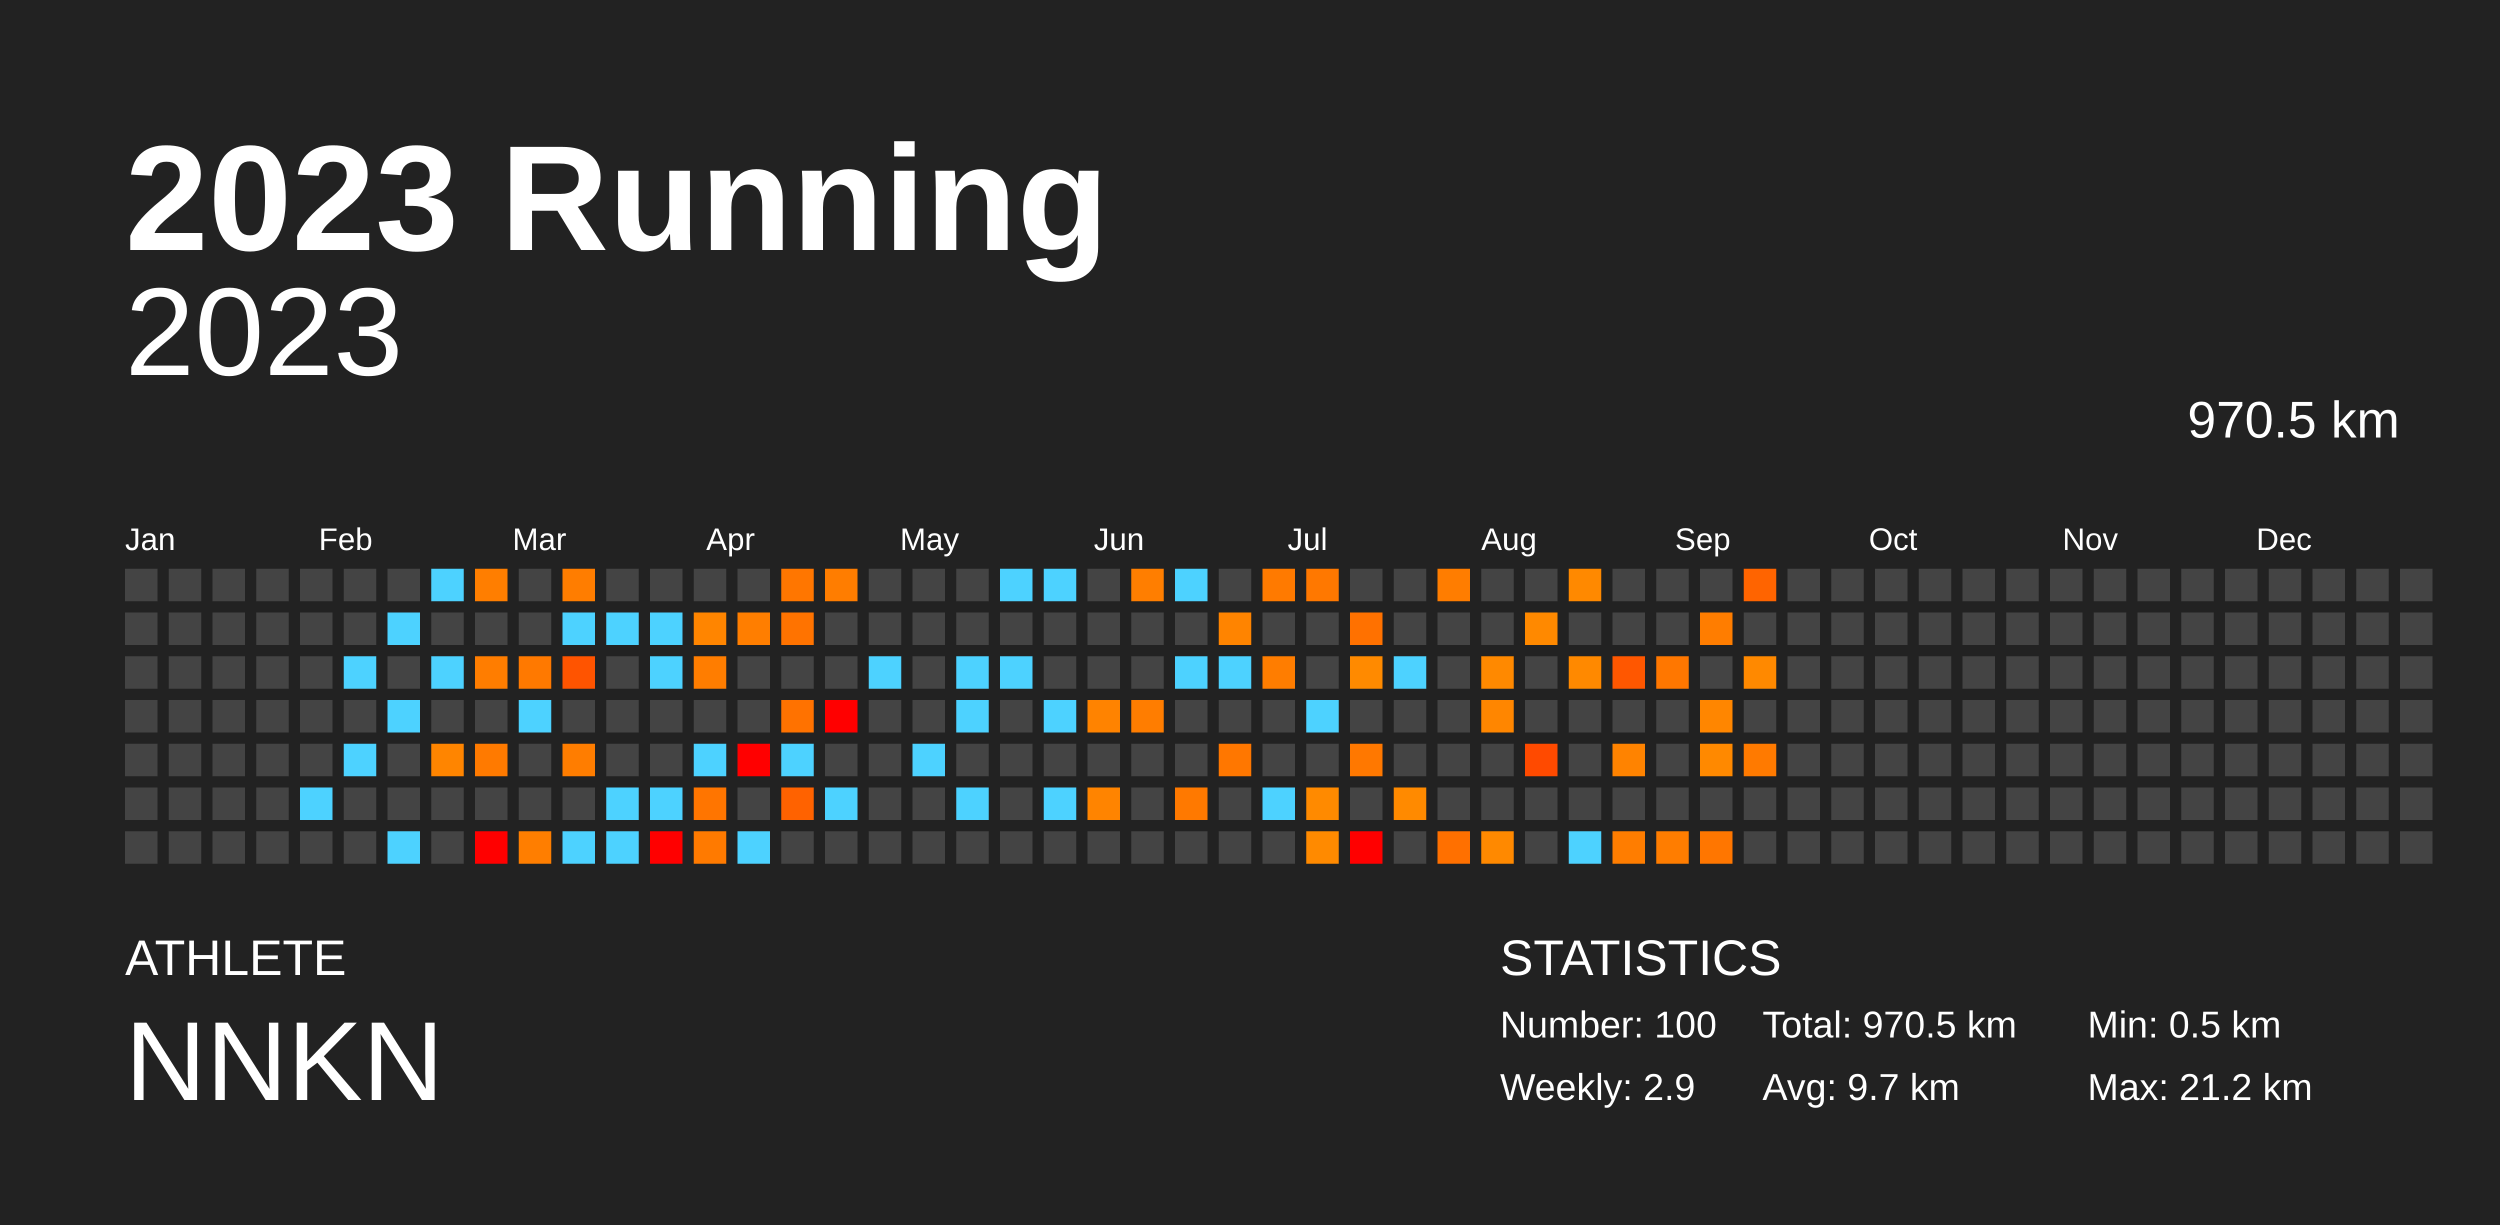
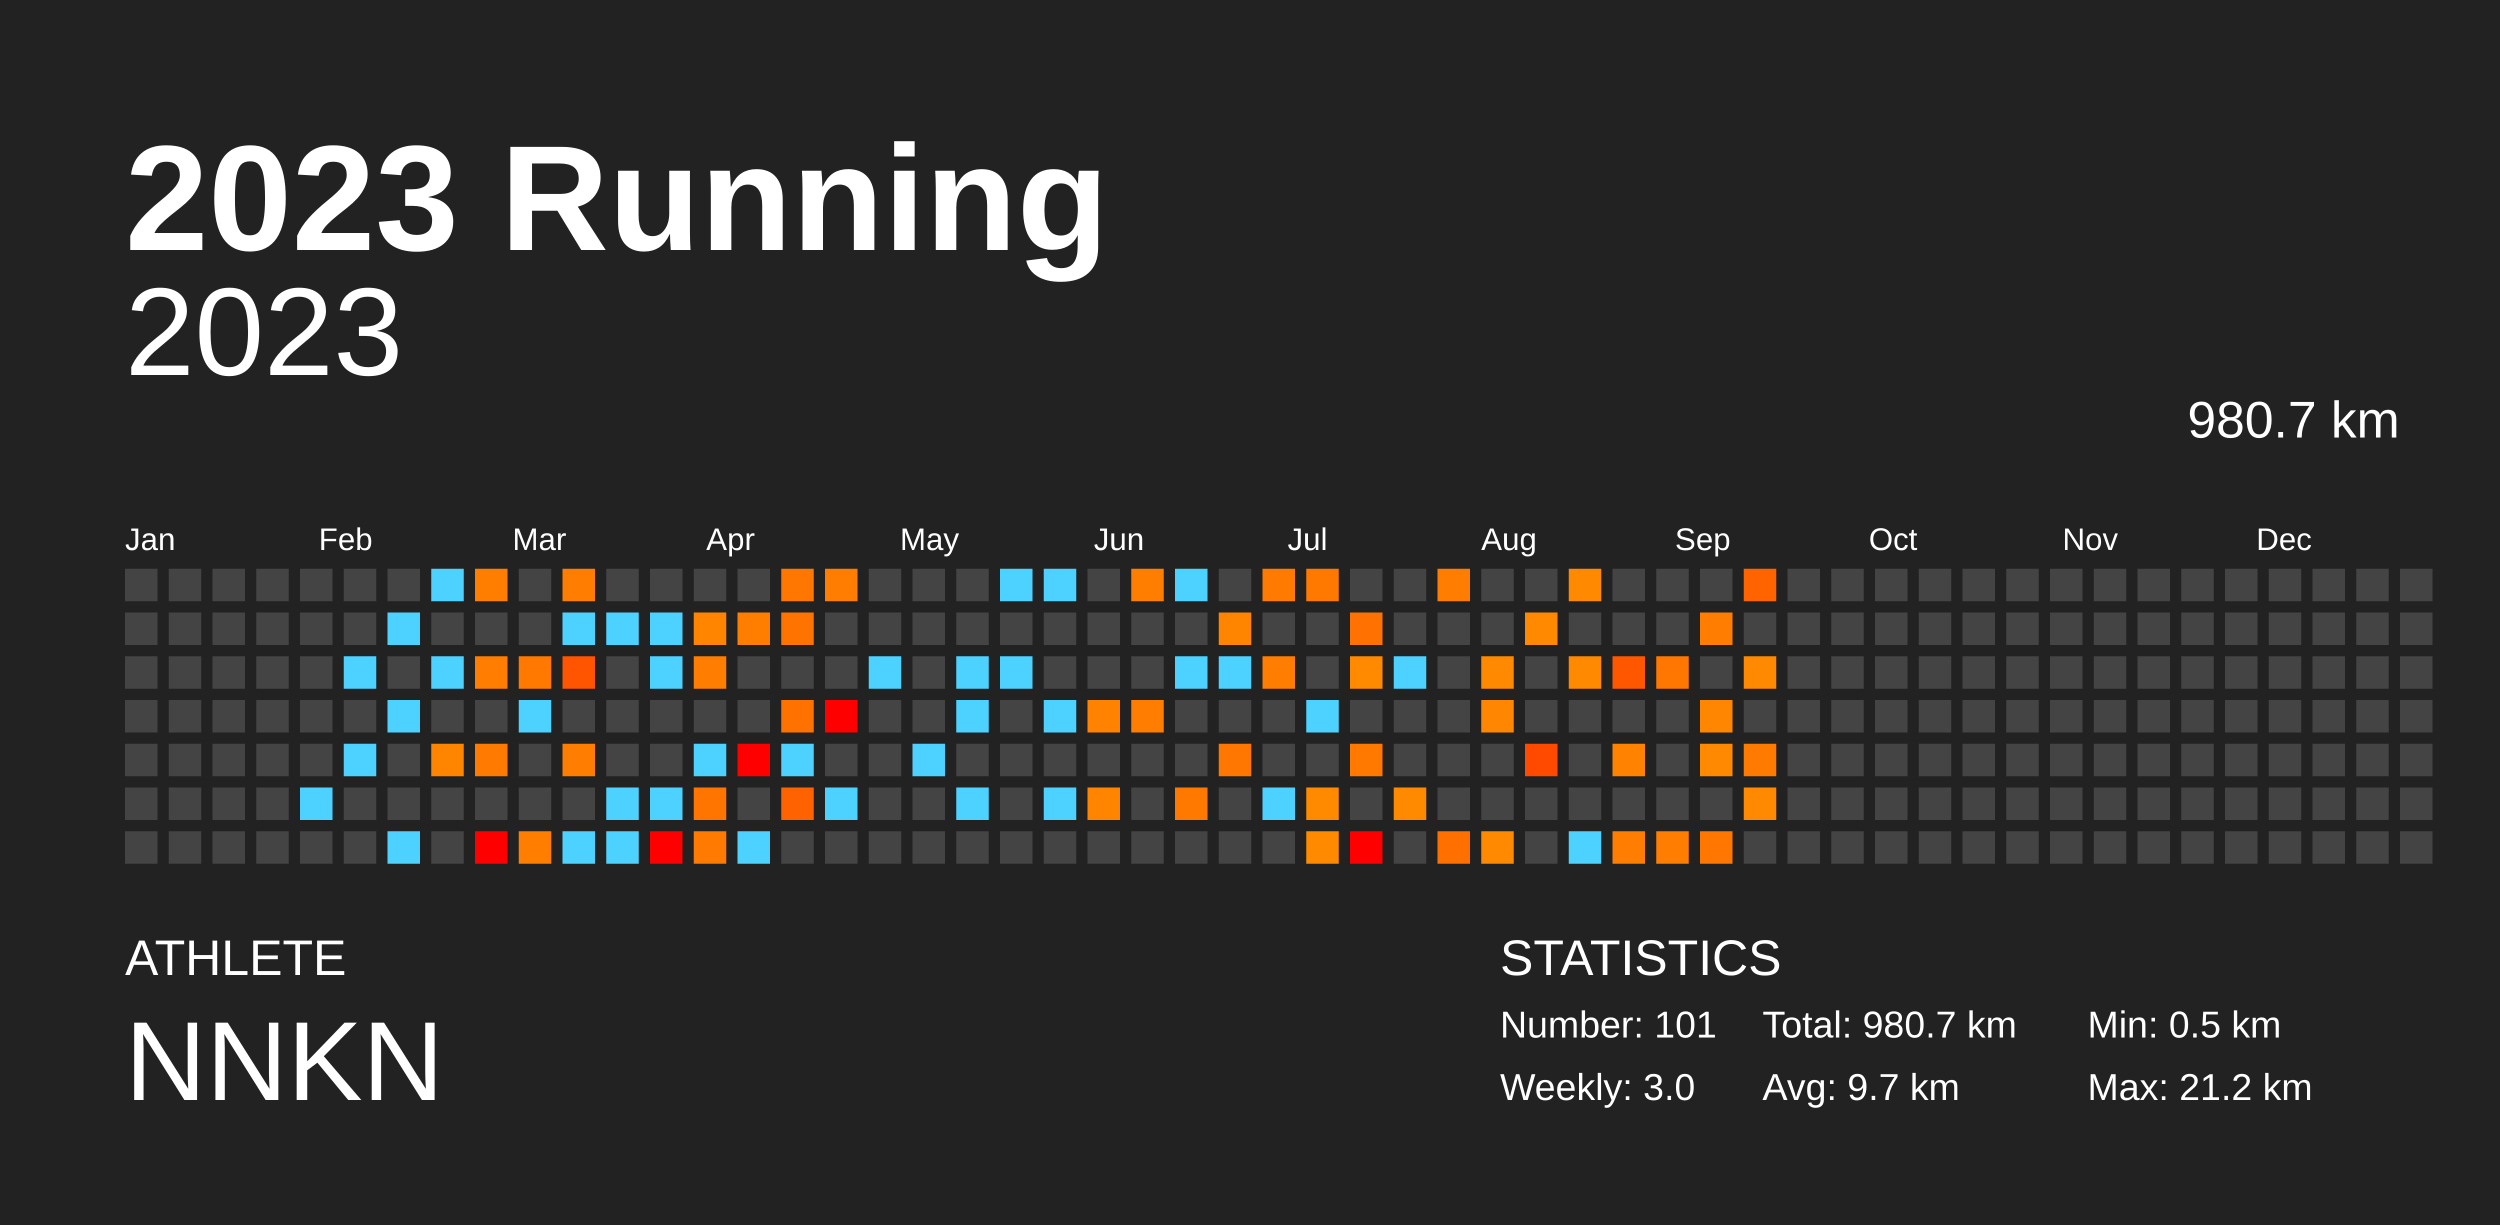
<svg xmlns="http://www.w3.org/2000/svg" baseProfile="full" height="98mm" version="1.1" viewBox="0,0,200,98" width="200mm">
  <defs />
  <rect fill="#222222" height="98" width="200" x="0" y="0" />
  <text fill="#FFFFFF" style="font-size:12px; font-family:Arial; font-weight:bold;" x="10" y="20">2023 Running</text>
  <text fill="#FFFFFF" style="font-size:4px; font-family:Arial" x="10" y="78">ATHLETE</text>
  <text fill="#FFFFFF" style="font-size:9px; font-family:Arial" x="10" y="88">NNKN</text>
  <text fill="#FFFFFF" style="font-size:4px; font-family:Arial" x="120" y="78">STATISTICS</text>
-   <text fill="#FFFFFF" style="font-size:3px; font-family:Arial" x="120" y="83">Number: 100</text>
-   <text fill="#FFFFFF" style="font-size:3px; font-family:Arial" x="120" y="88">Weekly: 2.9</text>
-   <text fill="#FFFFFF" style="font-size:3px; font-family:Arial" x="141" y="83">Total: 970.5 km</text>
+   <text fill="#FFFFFF" style="font-size:3px; font-family:Arial" x="120" y="83">Number: 101</text>
+   <text fill="#FFFFFF" style="font-size:3px; font-family:Arial" x="120" y="88">Weekly: 3.0</text>
+   <text fill="#FFFFFF" style="font-size:3px; font-family:Arial" x="141" y="83">Total: 980.7 km</text>
  <text fill="#FFFFFF" style="font-size:3px; font-family:Arial" x="141" y="88">Avg: 9.7 km</text>
  <text fill="#FFFFFF" style="font-size:3px; font-family:Arial" x="167" y="83">Min: 0.5 km</text>
  <text fill="#FFFFFF" style="font-size:3px; font-family:Arial" x="167" y="88">Max: 21.2 km</text>
  <text alignment-baseline="hanging" fill="#FFFFFF" style="font-size:10.0px; font-family:Arial;" x="10" y="30">2023</text>
-   <text alignment-baseline="hanging" fill="#FFFFFF" style="font-size:4.125px; font-family:Arial;" x="175" y="35">970.5 km</text>
+   <text alignment-baseline="hanging" fill="#FFFFFF" style="font-size:4.125px; font-family:Arial;" x="175" y="35">980.7 km</text>
  <text fill="#FFFFFF" style="font-size:2.5px; font-family:Arial" x="10.0" y="44">Jan</text>
  <text fill="#FFFFFF" style="font-size:2.5px; font-family:Arial" x="25.5" y="44">Feb</text>
  <text fill="#FFFFFF" style="font-size:2.5px; font-family:Arial" x="41.0" y="44">Mar</text>
  <text fill="#FFFFFF" style="font-size:2.5px; font-family:Arial" x="56.5" y="44">Apr</text>
  <text fill="#FFFFFF" style="font-size:2.5px; font-family:Arial" x="72.0" y="44">May</text>
  <text fill="#FFFFFF" style="font-size:2.5px; font-family:Arial" x="87.5" y="44">Jun</text>
  <text fill="#FFFFFF" style="font-size:2.5px; font-family:Arial" x="103.0" y="44">Jul</text>
  <text fill="#FFFFFF" style="font-size:2.5px; font-family:Arial" x="118.5" y="44">Aug</text>
  <text fill="#FFFFFF" style="font-size:2.5px; font-family:Arial" x="134.0" y="44">Sep</text>
  <text fill="#FFFFFF" style="font-size:2.5px; font-family:Arial" x="149.5" y="44">Oct</text>
  <text fill="#FFFFFF" style="font-size:2.5px; font-family:Arial" x="165.0" y="44">Nov</text>
  <text fill="#FFFFFF" style="font-size:2.5px; font-family:Arial" x="180.5" y="44">Dec</text>
  <rect fill="#444444" height="2.6" width="2.6" x="10.0" y="45.5" />
  <rect fill="#444444" height="2.6" width="2.6" x="10.0" y="49.0" />
  <rect fill="#444444" height="2.6" width="2.6" x="10.0" y="52.5" />
  <rect fill="#444444" height="2.6" width="2.6" x="10.0" y="56.0" />
  <rect fill="#444444" height="2.6" width="2.6" x="10.0" y="59.5" />
  <rect fill="#444444" height="2.6" width="2.6" x="10.0" y="63.0" />
  <rect fill="#444444" height="2.6" width="2.6" x="10.0" y="66.5" />
  <rect fill="#444444" height="2.6" width="2.6" x="13.5" y="45.5" />
  <rect fill="#444444" height="2.6" width="2.6" x="13.5" y="49.0" />
  <rect fill="#444444" height="2.6" width="2.6" x="13.5" y="52.5" />
  <rect fill="#444444" height="2.6" width="2.6" x="13.5" y="56.0" />
  <rect fill="#444444" height="2.6" width="2.6" x="13.5" y="59.5" />
  <rect fill="#444444" height="2.6" width="2.6" x="13.5" y="63.0" />
  <rect fill="#444444" height="2.6" width="2.6" x="13.5" y="66.5" />
  <rect fill="#444444" height="2.6" width="2.6" x="17.0" y="45.5" />
  <rect fill="#444444" height="2.6" width="2.6" x="17.0" y="49.0" />
  <rect fill="#444444" height="2.6" width="2.6" x="17.0" y="52.5" />
  <rect fill="#444444" height="2.6" width="2.6" x="17.0" y="56.0" />
  <rect fill="#444444" height="2.6" width="2.6" x="17.0" y="59.5" />
  <rect fill="#444444" height="2.6" width="2.6" x="17.0" y="63.0" />
  <rect fill="#444444" height="2.6" width="2.6" x="17.0" y="66.5" />
  <rect fill="#444444" height="2.6" width="2.6" x="20.5" y="45.5" />
  <rect fill="#444444" height="2.6" width="2.6" x="20.5" y="49.0" />
  <rect fill="#444444" height="2.6" width="2.6" x="20.5" y="52.5" />
  <rect fill="#444444" height="2.6" width="2.6" x="20.5" y="56.0" />
  <rect fill="#444444" height="2.6" width="2.6" x="20.5" y="59.5" />
  <rect fill="#444444" height="2.6" width="2.6" x="20.5" y="63.0" />
  <rect fill="#444444" height="2.6" width="2.6" x="20.5" y="66.5" />
  <rect fill="#444444" height="2.6" width="2.6" x="24.0" y="45.5" />
  <rect fill="#444444" height="2.6" width="2.6" x="24.0" y="49.0" />
  <rect fill="#444444" height="2.6" width="2.6" x="24.0" y="52.5" />
  <rect fill="#444444" height="2.6" width="2.6" x="24.0" y="56.0" />
  <rect fill="#444444" height="2.6" width="2.6" x="24.0" y="59.5" />
  <rect fill="#4dd2ff" height="2.6" width="2.6" x="24.0" y="63.0" />
  <rect fill="#444444" height="2.6" width="2.6" x="24.0" y="66.5" />
  <rect fill="#444444" height="2.6" width="2.6" x="27.5" y="45.5" />
  <rect fill="#444444" height="2.6" width="2.6" x="27.5" y="49.0" />
  <rect fill="#4dd2ff" height="2.6" width="2.6" x="27.5" y="52.5" />
  <rect fill="#444444" height="2.6" width="2.6" x="27.5" y="56.0" />
  <rect fill="#4dd2ff" height="2.6" width="2.6" x="27.5" y="59.5" />
  <rect fill="#444444" height="2.6" width="2.6" x="27.5" y="63.0" />
  <rect fill="#444444" height="2.6" width="2.6" x="27.5" y="66.5" />
  <rect fill="#444444" height="2.6" width="2.6" x="31.0" y="45.5" />
  <rect fill="#4dd2ff" height="2.6" width="2.6" x="31.0" y="49.0" />
  <rect fill="#444444" height="2.6" width="2.6" x="31.0" y="52.5" />
  <rect fill="#4dd2ff" height="2.6" width="2.6" x="31.0" y="56.0" />
  <rect fill="#444444" height="2.6" width="2.6" x="31.0" y="59.5" />
  <rect fill="#444444" height="2.6" width="2.6" x="31.0" y="63.0" />
  <rect fill="#4dd2ff" height="2.6" width="2.6" x="31.0" y="66.5" />
  <rect fill="#4dd2ff" height="2.6" width="2.6" x="34.5" y="45.5" />
  <rect fill="#444444" height="2.6" width="2.6" x="34.5" y="49.0" />
  <rect fill="#4dd2ff" height="2.6" width="2.6" x="34.5" y="52.5" />
  <rect fill="#444444" height="2.6" width="2.6" x="34.5" y="56.0" />
  <rect fill="#ff8500" height="2.6" width="2.6" x="34.5" y="59.5" />
  <rect fill="#444444" height="2.6" width="2.6" x="34.5" y="63.0" />
  <rect fill="#444444" height="2.6" width="2.6" x="34.5" y="66.5" />
  <rect fill="#ff7e00" height="2.6" width="2.6" x="38.0" y="45.5" />
  <rect fill="#444444" height="2.6" width="2.6" x="38.0" y="49.0" />
  <rect fill="#ff7d00" height="2.6" width="2.6" x="38.0" y="52.5" />
  <rect fill="#444444" height="2.6" width="2.6" x="38.0" y="56.0" />
  <rect fill="#ff7a00" height="2.6" width="2.6" x="38.0" y="59.5" />
  <rect fill="#444444" height="2.6" width="2.6" x="38.0" y="63.0" />
  <rect fill="red" height="2.6" width="2.6" x="38.0" y="66.5" />
  <rect fill="#444444" height="2.6" width="2.6" x="41.5" y="45.5" />
  <rect fill="#444444" height="2.6" width="2.6" x="41.5" y="49.0" />
  <rect fill="#ff7900" height="2.6" width="2.6" x="41.5" y="52.5" />
  <rect fill="#4dd2ff" height="2.6" width="2.6" x="41.5" y="56.0" />
  <rect fill="#444444" height="2.6" width="2.6" x="41.5" y="59.5" />
  <rect fill="#444444" height="2.6" width="2.6" x="41.5" y="63.0" />
  <rect fill="#ff7e00" height="2.6" width="2.6" x="41.5" y="66.5" />
  <rect fill="#ff7d00" height="2.6" width="2.6" x="45.0" y="45.5" />
  <rect fill="#4dd2ff" height="2.6" width="2.6" x="45.0" y="49.0" />
  <rect fill="#ff5400" height="2.6" width="2.6" x="45.0" y="52.5" />
  <rect fill="#444444" height="2.6" width="2.6" x="45.0" y="56.0" />
  <rect fill="#ff7d00" height="2.6" width="2.6" x="45.0" y="59.5" />
  <rect fill="#444444" height="2.6" width="2.6" x="45.0" y="63.0" />
  <rect fill="#4dd2ff" height="2.6" width="2.6" x="45.0" y="66.5" />
  <rect fill="#444444" height="2.6" width="2.6" x="48.5" y="45.5" />
  <rect fill="#4dd2ff" height="2.6" width="2.6" x="48.5" y="49.0" />
  <rect fill="#444444" height="2.6" width="2.6" x="48.5" y="52.5" />
  <rect fill="#444444" height="2.6" width="2.6" x="48.5" y="56.0" />
  <rect fill="#444444" height="2.6" width="2.6" x="48.5" y="59.5" />
  <rect fill="#4dd2ff" height="2.6" width="2.6" x="48.5" y="63.0" />
  <rect fill="#4dd2ff" height="2.6" width="2.6" x="48.5" y="66.5" />
  <rect fill="#444444" height="2.6" width="2.6" x="52.0" y="45.5" />
  <rect fill="#4dd2ff" height="2.6" width="2.6" x="52.0" y="49.0" />
  <rect fill="#4dd2ff" height="2.6" width="2.6" x="52.0" y="52.5" />
  <rect fill="#444444" height="2.6" width="2.6" x="52.0" y="56.0" />
  <rect fill="#444444" height="2.6" width="2.6" x="52.0" y="59.5" />
  <rect fill="#4dd2ff" height="2.6" width="2.6" x="52.0" y="63.0" />
  <rect fill="red" height="2.6" width="2.6" x="52.0" y="66.5" />
  <rect fill="#444444" height="2.6" width="2.6" x="55.5" y="45.5" />
  <rect fill="#ff8500" height="2.6" width="2.6" x="55.5" y="49.0" />
  <rect fill="#ff7d00" height="2.6" width="2.6" x="55.5" y="52.5" />
  <rect fill="#444444" height="2.6" width="2.6" x="55.5" y="56.0" />
  <rect fill="#4dd2ff" height="2.6" width="2.6" x="55.5" y="59.5" />
  <rect fill="#ff7500" height="2.6" width="2.6" x="55.5" y="63.0" />
  <rect fill="#ff7a00" height="2.6" width="2.6" x="55.5" y="66.5" />
  <rect fill="#444444" height="2.6" width="2.6" x="59.0" y="45.5" />
  <rect fill="#ff7e00" height="2.6" width="2.6" x="59.0" y="49.0" />
  <rect fill="#444444" height="2.6" width="2.6" x="59.0" y="52.5" />
  <rect fill="#444444" height="2.6" width="2.6" x="59.0" y="56.0" />
  <rect fill="red" height="2.6" width="2.6" x="59.0" y="59.5" />
  <rect fill="#444444" height="2.6" width="2.6" x="59.0" y="63.0" />
  <rect fill="#4dd2ff" height="2.6" width="2.6" x="59.0" y="66.5" />
  <rect fill="#ff7600" height="2.6" width="2.6" x="62.5" y="45.5" />
  <rect fill="#ff7300" height="2.6" width="2.6" x="62.5" y="49.0" />
  <rect fill="#444444" height="2.6" width="2.6" x="62.5" y="52.5" />
  <rect fill="#ff7200" height="2.6" width="2.6" x="62.5" y="56.0" />
  <rect fill="#4dd2ff" height="2.6" width="2.6" x="62.5" y="59.5" />
  <rect fill="#ff6200" height="2.6" width="2.6" x="62.5" y="63.0" />
  <rect fill="#444444" height="2.6" width="2.6" x="62.5" y="66.5" />
  <rect fill="#ff7d00" height="2.6" width="2.6" x="66.0" y="45.5" />
  <rect fill="#444444" height="2.6" width="2.6" x="66.0" y="49.0" />
  <rect fill="#444444" height="2.6" width="2.6" x="66.0" y="52.5" />
  <rect fill="red" height="2.6" width="2.6" x="66.0" y="56.0" />
  <rect fill="#444444" height="2.6" width="2.6" x="66.0" y="59.5" />
  <rect fill="#4dd2ff" height="2.6" width="2.6" x="66.0" y="63.0" />
  <rect fill="#444444" height="2.6" width="2.6" x="66.0" y="66.5" />
  <rect fill="#444444" height="2.6" width="2.6" x="69.5" y="45.5" />
  <rect fill="#444444" height="2.6" width="2.6" x="69.5" y="49.0" />
  <rect fill="#4dd2ff" height="2.6" width="2.6" x="69.5" y="52.5" />
  <rect fill="#444444" height="2.6" width="2.6" x="69.5" y="56.0" />
  <rect fill="#444444" height="2.6" width="2.6" x="69.5" y="59.5" />
  <rect fill="#444444" height="2.6" width="2.6" x="69.5" y="63.0" />
  <rect fill="#444444" height="2.6" width="2.6" x="69.5" y="66.5" />
  <rect fill="#444444" height="2.6" width="2.6" x="73.0" y="45.5" />
  <rect fill="#444444" height="2.6" width="2.6" x="73.0" y="49.0" />
  <rect fill="#444444" height="2.6" width="2.6" x="73.0" y="52.5" />
  <rect fill="#444444" height="2.6" width="2.6" x="73.0" y="56.0" />
  <rect fill="#4dd2ff" height="2.6" width="2.6" x="73.0" y="59.5" />
  <rect fill="#444444" height="2.6" width="2.6" x="73.0" y="63.0" />
  <rect fill="#444444" height="2.6" width="2.6" x="73.0" y="66.5" />
  <rect fill="#444444" height="2.6" width="2.6" x="76.5" y="45.5" />
  <rect fill="#444444" height="2.6" width="2.6" x="76.5" y="49.0" />
  <rect fill="#4dd2ff" height="2.6" width="2.6" x="76.5" y="52.5" />
  <rect fill="#4dd2ff" height="2.6" width="2.6" x="76.5" y="56.0" />
  <rect fill="#444444" height="2.6" width="2.6" x="76.5" y="59.5" />
  <rect fill="#4dd2ff" height="2.6" width="2.6" x="76.5" y="63.0" />
  <rect fill="#444444" height="2.6" width="2.6" x="76.5" y="66.5" />
  <rect fill="#4dd2ff" height="2.6" width="2.6" x="80.0" y="45.5" />
  <rect fill="#444444" height="2.6" width="2.6" x="80.0" y="49.0" />
  <rect fill="#4dd2ff" height="2.6" width="2.6" x="80.0" y="52.5" />
  <rect fill="#444444" height="2.6" width="2.6" x="80.0" y="56.0" />
  <rect fill="#444444" height="2.6" width="2.6" x="80.0" y="59.5" />
  <rect fill="#444444" height="2.6" width="2.6" x="80.0" y="63.0" />
  <rect fill="#444444" height="2.6" width="2.6" x="80.0" y="66.5" />
  <rect fill="#4dd2ff" height="2.6" width="2.6" x="83.5" y="45.5" />
  <rect fill="#444444" height="2.6" width="2.6" x="83.5" y="49.0" />
  <rect fill="#444444" height="2.6" width="2.6" x="83.5" y="52.5" />
  <rect fill="#4dd2ff" height="2.6" width="2.6" x="83.5" y="56.0" />
  <rect fill="#444444" height="2.6" width="2.6" x="83.5" y="59.5" />
  <rect fill="#4dd2ff" height="2.6" width="2.6" x="83.5" y="63.0" />
  <rect fill="#444444" height="2.6" width="2.6" x="83.5" y="66.5" />
  <rect fill="#444444" height="2.6" width="2.6" x="87.0" y="45.5" />
  <rect fill="#444444" height="2.6" width="2.6" x="87.0" y="49.0" />
  <rect fill="#444444" height="2.6" width="2.6" x="87.0" y="52.5" />
  <rect fill="#ff8300" height="2.6" width="2.6" x="87.0" y="56.0" />
  <rect fill="#444444" height="2.6" width="2.6" x="87.0" y="59.5" />
  <rect fill="#ff8400" height="2.6" width="2.6" x="87.0" y="63.0" />
  <rect fill="#444444" height="2.6" width="2.6" x="87.0" y="66.5" />
  <rect fill="#ff7e00" height="2.6" width="2.6" x="90.5" y="45.5" />
  <rect fill="#444444" height="2.6" width="2.6" x="90.5" y="49.0" />
  <rect fill="#444444" height="2.6" width="2.6" x="90.5" y="52.5" />
  <rect fill="#ff7d00" height="2.6" width="2.6" x="90.5" y="56.0" />
  <rect fill="#444444" height="2.6" width="2.6" x="90.5" y="59.5" />
  <rect fill="#444444" height="2.6" width="2.6" x="90.5" y="63.0" />
  <rect fill="#444444" height="2.6" width="2.6" x="90.5" y="66.5" />
  <rect fill="#4dd2ff" height="2.6" width="2.6" x="94.0" y="45.5" />
  <rect fill="#444444" height="2.6" width="2.6" x="94.0" y="49.0" />
  <rect fill="#4dd2ff" height="2.6" width="2.6" x="94.0" y="52.5" />
  <rect fill="#444444" height="2.6" width="2.6" x="94.0" y="56.0" />
  <rect fill="#444444" height="2.6" width="2.6" x="94.0" y="59.5" />
  <rect fill="#ff7900" height="2.6" width="2.6" x="94.0" y="63.0" />
  <rect fill="#444444" height="2.6" width="2.6" x="94.0" y="66.5" />
  <rect fill="#444444" height="2.6" width="2.6" x="97.5" y="45.5" />
  <rect fill="#ff8400" height="2.6" width="2.6" x="97.5" y="49.0" />
  <rect fill="#4dd2ff" height="2.6" width="2.6" x="97.5" y="52.5" />
  <rect fill="#444444" height="2.6" width="2.6" x="97.5" y="56.0" />
  <rect fill="#ff7700" height="2.6" width="2.6" x="97.5" y="59.5" />
  <rect fill="#444444" height="2.6" width="2.6" x="97.5" y="63.0" />
  <rect fill="#444444" height="2.6" width="2.6" x="97.5" y="66.5" />
  <rect fill="#ff7a00" height="2.6" width="2.6" x="101.0" y="45.5" />
  <rect fill="#444444" height="2.6" width="2.6" x="101.0" y="49.0" />
  <rect fill="#ff7d00" height="2.6" width="2.6" x="101.0" y="52.5" />
  <rect fill="#444444" height="2.6" width="2.6" x="101.0" y="56.0" />
  <rect fill="#444444" height="2.6" width="2.6" x="101.0" y="59.5" />
  <rect fill="#4dd2ff" height="2.6" width="2.6" x="101.0" y="63.0" />
  <rect fill="#444444" height="2.6" width="2.6" x="101.0" y="66.5" />
  <rect fill="#ff7800" height="2.6" width="2.6" x="104.5" y="45.5" />
  <rect fill="#444444" height="2.6" width="2.6" x="104.5" y="49.0" />
  <rect fill="#444444" height="2.6" width="2.6" x="104.5" y="52.5" />
  <rect fill="#4dd2ff" height="2.6" width="2.6" x="104.5" y="56.0" />
  <rect fill="#444444" height="2.6" width="2.6" x="104.5" y="59.5" />
  <rect fill="#ff8a00" height="2.6" width="2.6" x="104.5" y="63.0" />
  <rect fill="#ff8a00" height="2.6" width="2.6" x="104.5" y="66.5" />
  <rect fill="#444444" height="2.6" width="2.6" x="108.0" y="45.5" />
  <rect fill="#ff7100" height="2.6" width="2.6" x="108.0" y="49.0" />
  <rect fill="#ff8a00" height="2.6" width="2.6" x="108.0" y="52.5" />
  <rect fill="#444444" height="2.6" width="2.6" x="108.0" y="56.0" />
  <rect fill="#ff7800" height="2.6" width="2.6" x="108.0" y="59.5" />
  <rect fill="#444444" height="2.6" width="2.6" x="108.0" y="63.0" />
  <rect fill="red" height="2.6" width="2.6" x="108.0" y="66.5" />
  <rect fill="#444444" height="2.6" width="2.6" x="111.5" y="45.5" />
  <rect fill="#444444" height="2.6" width="2.6" x="111.5" y="49.0" />
  <rect fill="#4dd2ff" height="2.6" width="2.6" x="111.5" y="52.5" />
  <rect fill="#444444" height="2.6" width="2.6" x="111.5" y="56.0" />
  <rect fill="#444444" height="2.6" width="2.6" x="111.5" y="59.5" />
  <rect fill="#ff8a00" height="2.6" width="2.6" x="111.5" y="63.0" />
  <rect fill="#444444" height="2.6" width="2.6" x="111.5" y="66.5" />
  <rect fill="#ff7d00" height="2.6" width="2.6" x="115.0" y="45.5" />
  <rect fill="#444444" height="2.6" width="2.6" x="115.0" y="49.0" />
  <rect fill="#444444" height="2.6" width="2.6" x="115.0" y="52.5" />
  <rect fill="#444444" height="2.6" width="2.6" x="115.0" y="56.0" />
  <rect fill="#444444" height="2.6" width="2.6" x="115.0" y="59.5" />
  <rect fill="#444444" height="2.6" width="2.6" x="115.0" y="63.0" />
  <rect fill="#ff7000" height="2.6" width="2.6" x="115.0" y="66.5" />
  <rect fill="#444444" height="2.6" width="2.6" x="118.5" y="45.5" />
  <rect fill="#444444" height="2.6" width="2.6" x="118.5" y="49.0" />
  <rect fill="#ff8900" height="2.6" width="2.6" x="118.5" y="52.5" />
  <rect fill="#ff8600" height="2.6" width="2.6" x="118.5" y="56.0" />
  <rect fill="#444444" height="2.6" width="2.6" x="118.5" y="59.5" />
  <rect fill="#444444" height="2.6" width="2.6" x="118.5" y="63.0" />
  <rect fill="#ff8900" height="2.6" width="2.6" x="118.5" y="66.5" />
  <rect fill="#444444" height="2.6" width="2.6" x="122.0" y="45.5" />
  <rect fill="#ff8900" height="2.6" width="2.6" x="122.0" y="49.0" />
  <rect fill="#444444" height="2.6" width="2.6" x="122.0" y="52.5" />
  <rect fill="#444444" height="2.6" width="2.6" x="122.0" y="56.0" />
  <rect fill="#ff4a00" height="2.6" width="2.6" x="122.0" y="59.5" />
  <rect fill="#444444" height="2.6" width="2.6" x="122.0" y="63.0" />
  <rect fill="#444444" height="2.6" width="2.6" x="122.0" y="66.5" />
  <rect fill="#ff8900" height="2.6" width="2.6" x="125.5" y="45.5" />
  <rect fill="#444444" height="2.6" width="2.6" x="125.5" y="49.0" />
  <rect fill="#ff8900" height="2.6" width="2.6" x="125.5" y="52.5" />
  <rect fill="#444444" height="2.6" width="2.6" x="125.5" y="56.0" />
  <rect fill="#444444" height="2.6" width="2.6" x="125.5" y="59.5" />
  <rect fill="#444444" height="2.6" width="2.6" x="125.5" y="63.0" />
  <rect fill="#4dd2ff" height="2.6" width="2.6" x="125.5" y="66.5" />
  <rect fill="#444444" height="2.6" width="2.6" x="129.0" y="45.5" />
  <rect fill="#444444" height="2.6" width="2.6" x="129.0" y="49.0" />
  <rect fill="#ff5700" height="2.6" width="2.6" x="129.0" y="52.5" />
  <rect fill="#444444" height="2.6" width="2.6" x="129.0" y="56.0" />
  <rect fill="#ff8300" height="2.6" width="2.6" x="129.0" y="59.5" />
  <rect fill="#444444" height="2.6" width="2.6" x="129.0" y="63.0" />
  <rect fill="#ff7d00" height="2.6" width="2.6" x="129.0" y="66.5" />
  <rect fill="#444444" height="2.6" width="2.6" x="132.5" y="45.5" />
  <rect fill="#444444" height="2.6" width="2.6" x="132.5" y="49.0" />
  <rect fill="#ff7700" height="2.6" width="2.6" x="132.5" y="52.5" />
  <rect fill="#444444" height="2.6" width="2.6" x="132.5" y="56.0" />
  <rect fill="#444444" height="2.6" width="2.6" x="132.5" y="59.5" />
  <rect fill="#444444" height="2.6" width="2.6" x="132.5" y="63.0" />
  <rect fill="#ff7d00" height="2.6" width="2.6" x="132.5" y="66.5" />
  <rect fill="#444444" height="2.6" width="2.6" x="136.0" y="45.5" />
  <rect fill="#ff7d00" height="2.6" width="2.6" x="136.0" y="49.0" />
  <rect fill="#444444" height="2.6" width="2.6" x="136.0" y="52.5" />
  <rect fill="#ff8600" height="2.6" width="2.6" x="136.0" y="56.0" />
  <rect fill="#ff8900" height="2.6" width="2.6" x="136.0" y="59.5" />
  <rect fill="#444444" height="2.6" width="2.6" x="136.0" y="63.0" />
  <rect fill="#ff7600" height="2.6" width="2.6" x="136.0" y="66.5" />
  <rect fill="#ff6400" height="2.6" width="2.6" x="139.5" y="45.5" />
  <rect fill="#444444" height="2.6" width="2.6" x="139.5" y="49.0" />
  <rect fill="#ff8900" height="2.6" width="2.6" x="139.5" y="52.5" />
  <rect fill="#444444" height="2.6" width="2.6" x="139.5" y="56.0" />
  <rect fill="#ff7a00" height="2.6" width="2.6" x="139.5" y="59.5" />
-   <rect fill="#444444" height="2.6" width="2.6" x="139.5" y="63.0" />
+   <rect fill="#ff8900" height="2.6" width="2.6" x="139.5" y="63.0" />
  <rect fill="#444444" height="2.6" width="2.6" x="139.5" y="66.5" />
  <rect fill="#444444" height="2.6" width="2.6" x="143.0" y="45.5" />
  <rect fill="#444444" height="2.6" width="2.6" x="143.0" y="49.0" />
  <rect fill="#444444" height="2.6" width="2.6" x="143.0" y="52.5" />
  <rect fill="#444444" height="2.6" width="2.6" x="143.0" y="56.0" />
  <rect fill="#444444" height="2.6" width="2.6" x="143.0" y="59.5" />
  <rect fill="#444444" height="2.6" width="2.6" x="143.0" y="63.0" />
  <rect fill="#444444" height="2.6" width="2.6" x="143.0" y="66.5" />
  <rect fill="#444444" height="2.6" width="2.6" x="146.5" y="45.5" />
  <rect fill="#444444" height="2.6" width="2.6" x="146.5" y="49.0" />
  <rect fill="#444444" height="2.6" width="2.6" x="146.5" y="52.5" />
  <rect fill="#444444" height="2.6" width="2.6" x="146.5" y="56.0" />
  <rect fill="#444444" height="2.6" width="2.6" x="146.5" y="59.5" />
  <rect fill="#444444" height="2.6" width="2.6" x="146.5" y="63.0" />
  <rect fill="#444444" height="2.6" width="2.6" x="146.5" y="66.5" />
  <rect fill="#444444" height="2.6" width="2.6" x="150.0" y="45.5" />
  <rect fill="#444444" height="2.6" width="2.6" x="150.0" y="49.0" />
  <rect fill="#444444" height="2.6" width="2.6" x="150.0" y="52.5" />
  <rect fill="#444444" height="2.6" width="2.6" x="150.0" y="56.0" />
  <rect fill="#444444" height="2.6" width="2.6" x="150.0" y="59.5" />
  <rect fill="#444444" height="2.6" width="2.6" x="150.0" y="63.0" />
  <rect fill="#444444" height="2.6" width="2.6" x="150.0" y="66.5" />
  <rect fill="#444444" height="2.6" width="2.6" x="153.5" y="45.5" />
  <rect fill="#444444" height="2.6" width="2.6" x="153.5" y="49.0" />
  <rect fill="#444444" height="2.6" width="2.6" x="153.5" y="52.5" />
  <rect fill="#444444" height="2.6" width="2.6" x="153.5" y="56.0" />
  <rect fill="#444444" height="2.6" width="2.6" x="153.5" y="59.5" />
  <rect fill="#444444" height="2.6" width="2.6" x="153.5" y="63.0" />
  <rect fill="#444444" height="2.6" width="2.6" x="153.5" y="66.5" />
  <rect fill="#444444" height="2.6" width="2.6" x="157.0" y="45.5" />
  <rect fill="#444444" height="2.6" width="2.6" x="157.0" y="49.0" />
  <rect fill="#444444" height="2.6" width="2.6" x="157.0" y="52.5" />
  <rect fill="#444444" height="2.6" width="2.6" x="157.0" y="56.0" />
  <rect fill="#444444" height="2.6" width="2.6" x="157.0" y="59.5" />
  <rect fill="#444444" height="2.6" width="2.6" x="157.0" y="63.0" />
  <rect fill="#444444" height="2.6" width="2.6" x="157.0" y="66.5" />
  <rect fill="#444444" height="2.6" width="2.6" x="160.5" y="45.5" />
  <rect fill="#444444" height="2.6" width="2.6" x="160.5" y="49.0" />
  <rect fill="#444444" height="2.6" width="2.6" x="160.5" y="52.5" />
  <rect fill="#444444" height="2.6" width="2.6" x="160.5" y="56.0" />
  <rect fill="#444444" height="2.6" width="2.6" x="160.5" y="59.5" />
  <rect fill="#444444" height="2.6" width="2.6" x="160.5" y="63.0" />
  <rect fill="#444444" height="2.6" width="2.6" x="160.5" y="66.5" />
  <rect fill="#444444" height="2.6" width="2.6" x="164.0" y="45.5" />
  <rect fill="#444444" height="2.6" width="2.6" x="164.0" y="49.0" />
  <rect fill="#444444" height="2.6" width="2.6" x="164.0" y="52.5" />
  <rect fill="#444444" height="2.6" width="2.6" x="164.0" y="56.0" />
  <rect fill="#444444" height="2.6" width="2.6" x="164.0" y="59.5" />
  <rect fill="#444444" height="2.6" width="2.6" x="164.0" y="63.0" />
  <rect fill="#444444" height="2.6" width="2.6" x="164.0" y="66.5" />
  <rect fill="#444444" height="2.6" width="2.6" x="167.5" y="45.5" />
  <rect fill="#444444" height="2.6" width="2.6" x="167.5" y="49.0" />
  <rect fill="#444444" height="2.6" width="2.6" x="167.5" y="52.5" />
  <rect fill="#444444" height="2.6" width="2.6" x="167.5" y="56.0" />
  <rect fill="#444444" height="2.6" width="2.6" x="167.5" y="59.5" />
  <rect fill="#444444" height="2.6" width="2.6" x="167.5" y="63.0" />
  <rect fill="#444444" height="2.6" width="2.6" x="167.5" y="66.5" />
  <rect fill="#444444" height="2.6" width="2.6" x="171.0" y="45.5" />
  <rect fill="#444444" height="2.6" width="2.6" x="171.0" y="49.0" />
  <rect fill="#444444" height="2.6" width="2.6" x="171.0" y="52.5" />
  <rect fill="#444444" height="2.6" width="2.6" x="171.0" y="56.0" />
  <rect fill="#444444" height="2.6" width="2.6" x="171.0" y="59.5" />
  <rect fill="#444444" height="2.6" width="2.6" x="171.0" y="63.0" />
  <rect fill="#444444" height="2.6" width="2.6" x="171.0" y="66.5" />
  <rect fill="#444444" height="2.6" width="2.6" x="174.5" y="45.5" />
  <rect fill="#444444" height="2.6" width="2.6" x="174.5" y="49.0" />
  <rect fill="#444444" height="2.6" width="2.6" x="174.5" y="52.5" />
  <rect fill="#444444" height="2.6" width="2.6" x="174.5" y="56.0" />
  <rect fill="#444444" height="2.6" width="2.6" x="174.5" y="59.5" />
  <rect fill="#444444" height="2.6" width="2.6" x="174.5" y="63.0" />
  <rect fill="#444444" height="2.6" width="2.6" x="174.5" y="66.5" />
  <rect fill="#444444" height="2.6" width="2.6" x="178.0" y="45.5" />
  <rect fill="#444444" height="2.6" width="2.6" x="178.0" y="49.0" />
  <rect fill="#444444" height="2.6" width="2.6" x="178.0" y="52.5" />
  <rect fill="#444444" height="2.6" width="2.6" x="178.0" y="56.0" />
  <rect fill="#444444" height="2.6" width="2.6" x="178.0" y="59.5" />
  <rect fill="#444444" height="2.6" width="2.6" x="178.0" y="63.0" />
  <rect fill="#444444" height="2.6" width="2.6" x="178.0" y="66.5" />
  <rect fill="#444444" height="2.6" width="2.6" x="181.5" y="45.5" />
  <rect fill="#444444" height="2.6" width="2.6" x="181.5" y="49.0" />
  <rect fill="#444444" height="2.6" width="2.6" x="181.5" y="52.5" />
  <rect fill="#444444" height="2.6" width="2.6" x="181.5" y="56.0" />
  <rect fill="#444444" height="2.6" width="2.6" x="181.5" y="59.5" />
  <rect fill="#444444" height="2.6" width="2.6" x="181.5" y="63.0" />
  <rect fill="#444444" height="2.6" width="2.6" x="181.5" y="66.5" />
  <rect fill="#444444" height="2.6" width="2.6" x="185.0" y="45.5" />
  <rect fill="#444444" height="2.6" width="2.6" x="185.0" y="49.0" />
  <rect fill="#444444" height="2.6" width="2.6" x="185.0" y="52.5" />
  <rect fill="#444444" height="2.6" width="2.6" x="185.0" y="56.0" />
  <rect fill="#444444" height="2.6" width="2.6" x="185.0" y="59.5" />
  <rect fill="#444444" height="2.6" width="2.6" x="185.0" y="63.0" />
  <rect fill="#444444" height="2.6" width="2.6" x="185.0" y="66.5" />
  <rect fill="#444444" height="2.6" width="2.6" x="188.5" y="45.5" />
  <rect fill="#444444" height="2.6" width="2.6" x="188.5" y="49.0" />
  <rect fill="#444444" height="2.6" width="2.6" x="188.5" y="52.5" />
  <rect fill="#444444" height="2.6" width="2.6" x="188.5" y="56.0" />
  <rect fill="#444444" height="2.6" width="2.6" x="188.5" y="59.5" />
  <rect fill="#444444" height="2.6" width="2.6" x="188.5" y="63.0" />
  <rect fill="#444444" height="2.6" width="2.6" x="188.5" y="66.5" />
  <rect fill="#444444" height="2.6" width="2.6" x="192.0" y="45.5" />
  <rect fill="#444444" height="2.6" width="2.6" x="192.0" y="49.0" />
  <rect fill="#444444" height="2.6" width="2.6" x="192.0" y="52.5" />
  <rect fill="#444444" height="2.6" width="2.6" x="192.0" y="56.0" />
  <rect fill="#444444" height="2.6" width="2.6" x="192.0" y="59.5" />
  <rect fill="#444444" height="2.6" width="2.6" x="192.0" y="63.0" />
  <rect fill="#444444" height="2.6" width="2.6" x="192.0" y="66.5" />
</svg>
